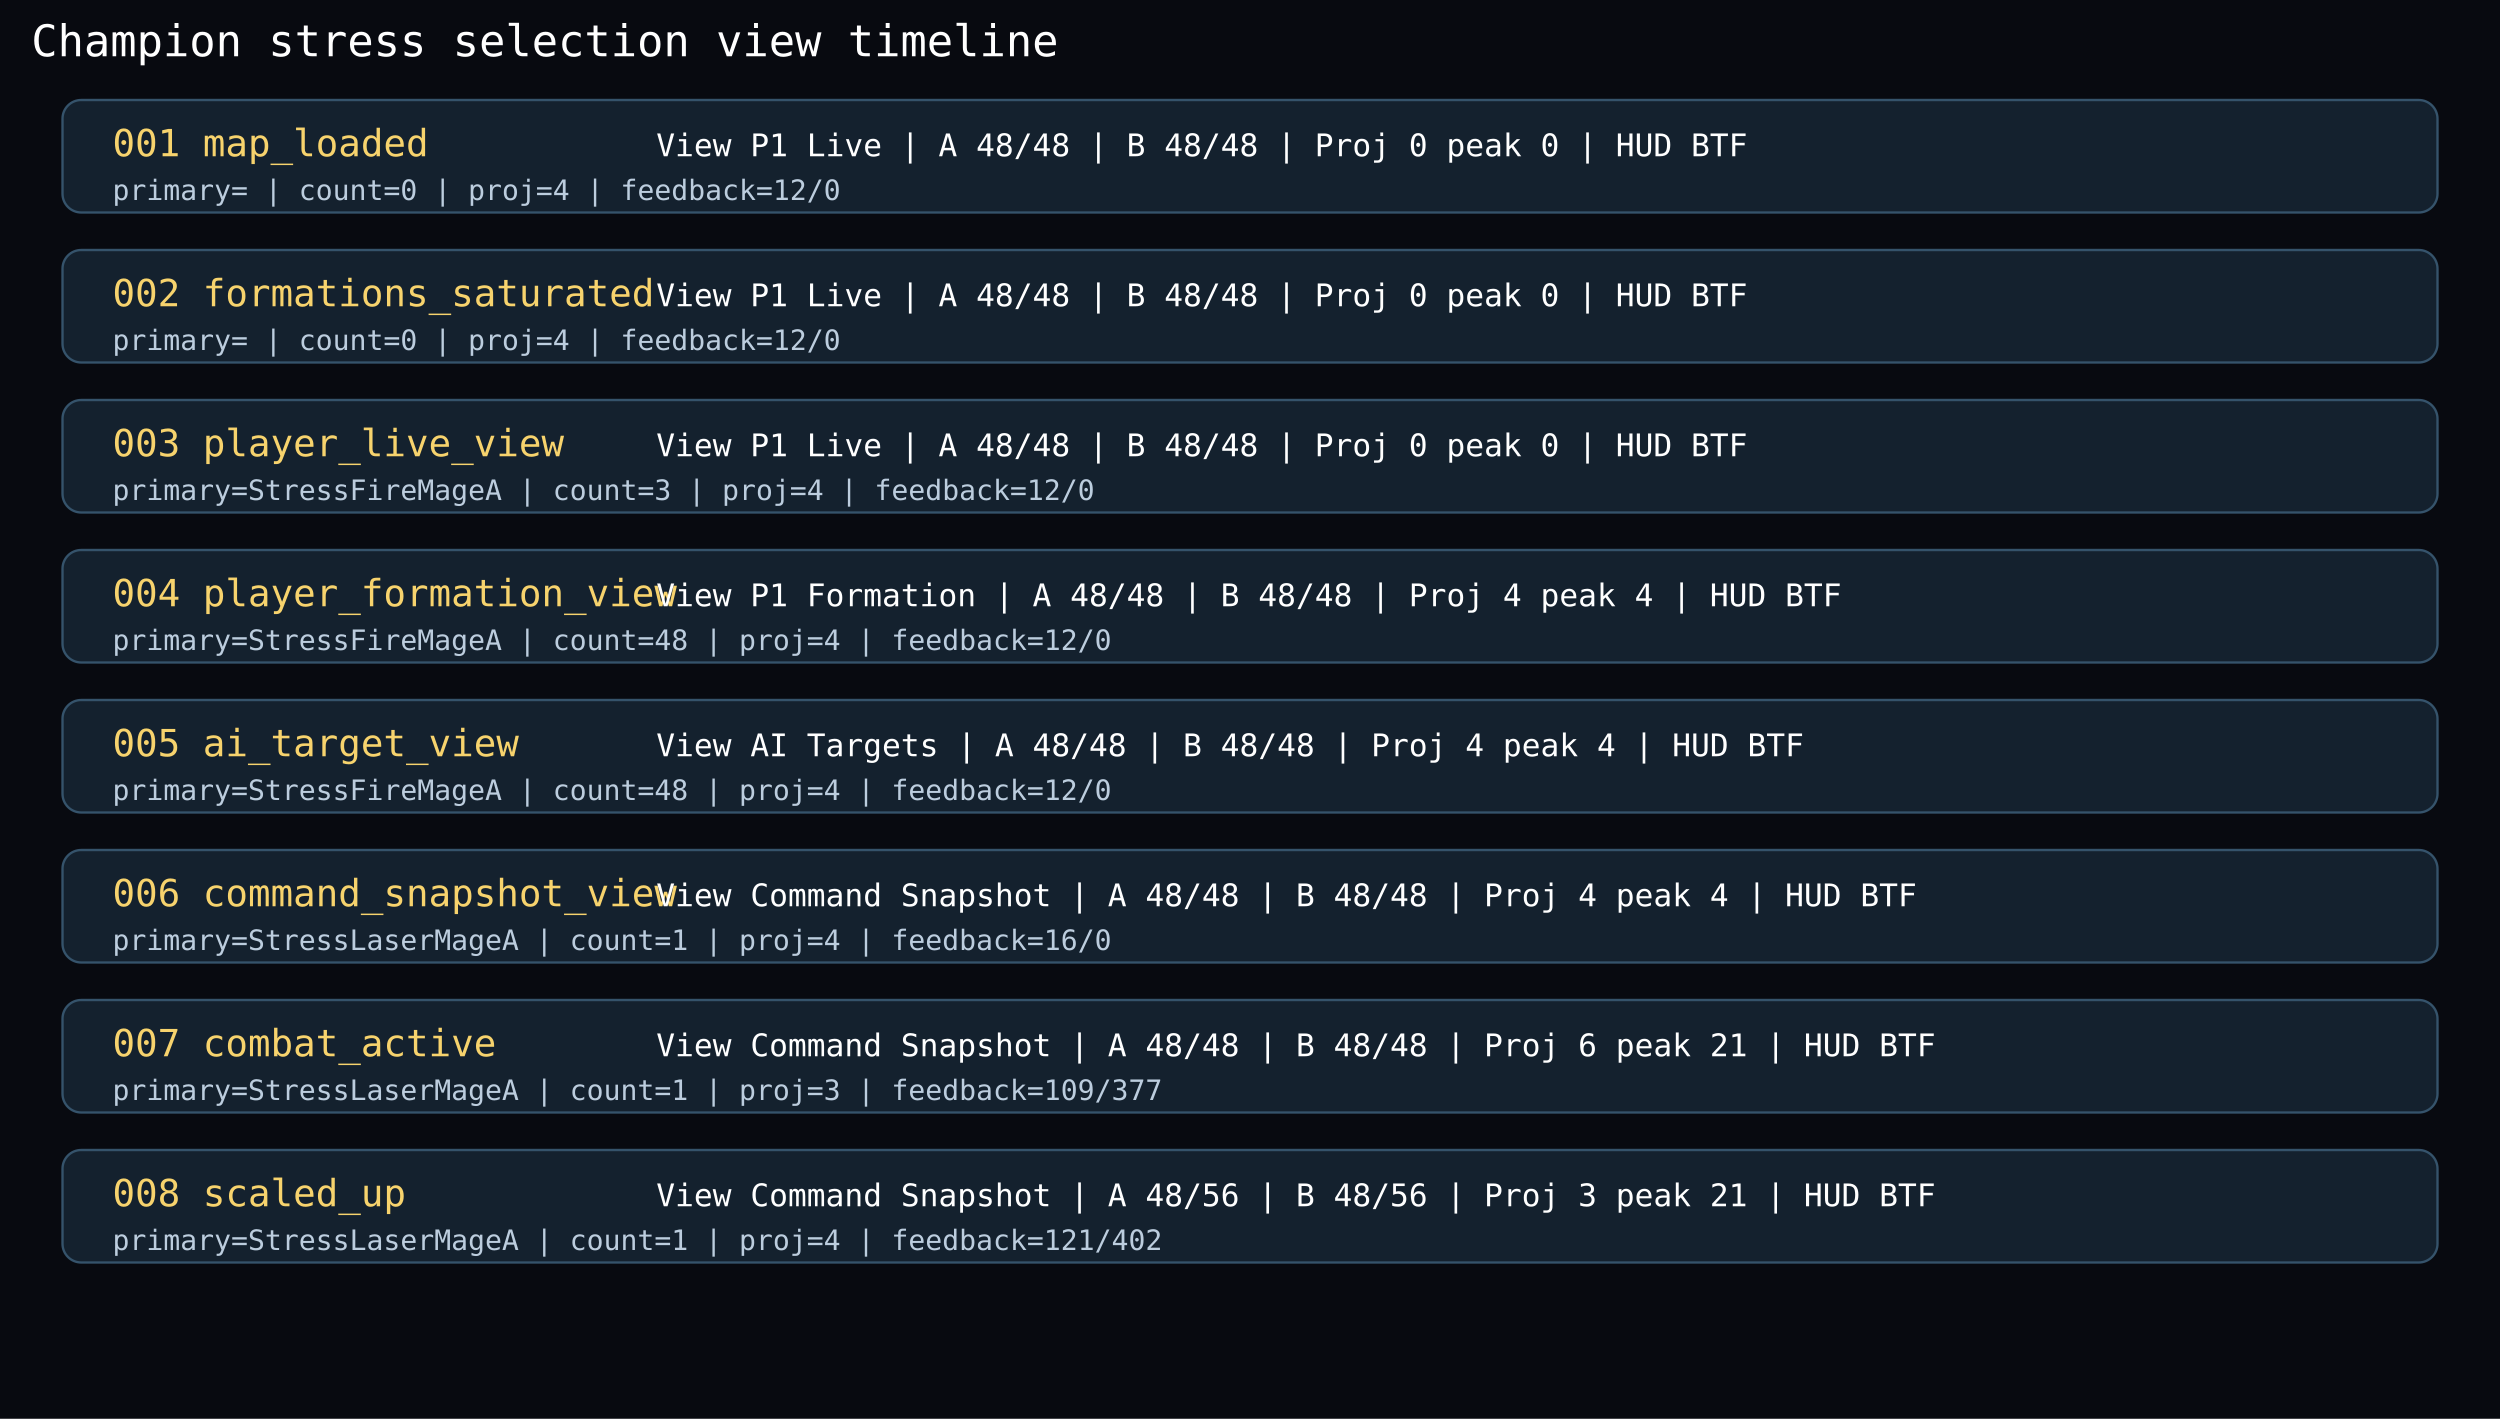
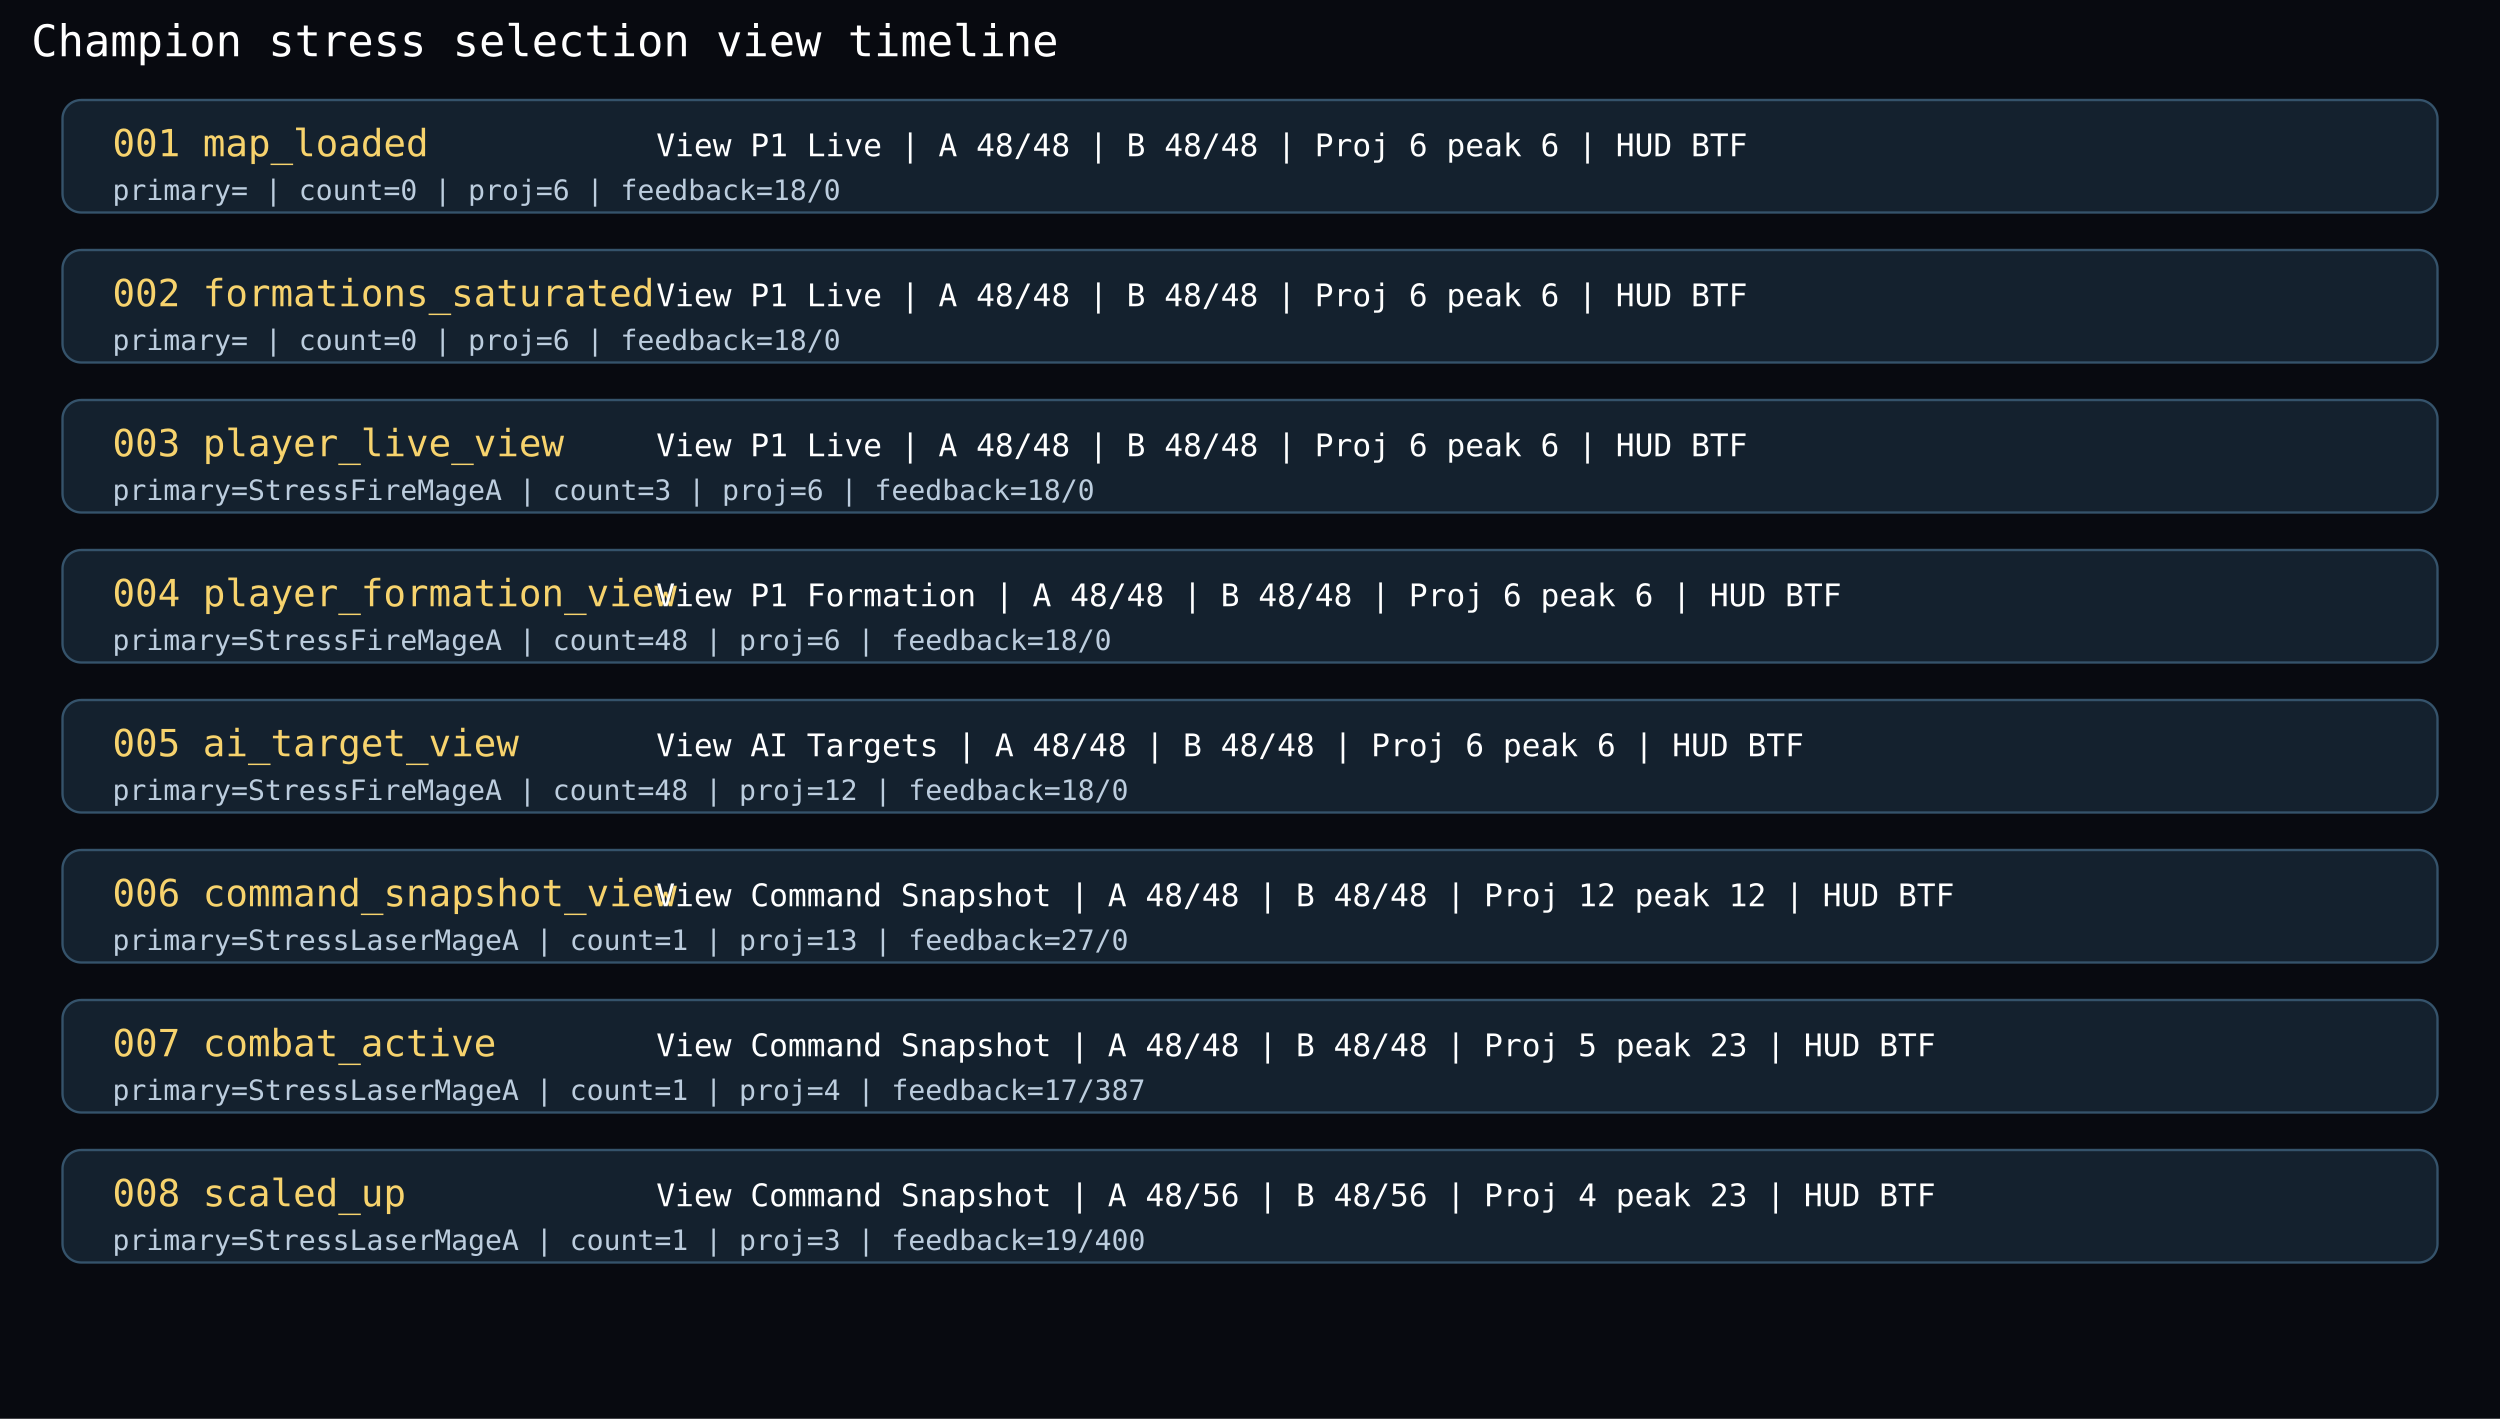
<svg xmlns="http://www.w3.org/2000/svg" width="1600" height="908" viewBox="0 0 1600 908">
  <rect width="1600" height="908" fill="#080a10" />
  <text x="20" y="36" fill="#ffffff" font-size="28" font-family="Consolas, monospace">Champion stress selection view timeline</text>
  <rect x="40" y="64" width="1520" height="72" rx="12" fill="#14212e" stroke="#35536b" stroke-width="1.5" />
  <text x="72" y="100" fill="#f7d36d" font-size="24" font-family="Consolas, monospace">001 map_loaded</text>
-   <text x="420" y="100" fill="#ffffff" font-size="20" font-family="Consolas, monospace">View P1 Live | A 48/48 | B 48/48 | Proj 0 peak 0 | HUD BTF</text>
-   <text x="72" y="128" fill="#bccdde" font-size="18" font-family="Consolas, monospace">primary= | count=0 | proj=4 | feedback=12/0</text>
+   <text x="420" y="100" fill="#ffffff" font-size="20" font-family="Consolas, monospace">View P1 Live | A 48/48 | B 48/48 | Proj 6 peak 6 | HUD BTF</text>
+   <text x="72" y="128" fill="#bccdde" font-size="18" font-family="Consolas, monospace">primary= | count=0 | proj=6 | feedback=18/0</text>
  <rect x="40" y="160" width="1520" height="72" rx="12" fill="#14212e" stroke="#35536b" stroke-width="1.5" />
  <text x="72" y="196" fill="#f7d36d" font-size="24" font-family="Consolas, monospace">002 formations_saturated</text>
-   <text x="420" y="196" fill="#ffffff" font-size="20" font-family="Consolas, monospace">View P1 Live | A 48/48 | B 48/48 | Proj 0 peak 0 | HUD BTF</text>
-   <text x="72" y="224" fill="#bccdde" font-size="18" font-family="Consolas, monospace">primary= | count=0 | proj=4 | feedback=12/0</text>
+   <text x="420" y="196" fill="#ffffff" font-size="20" font-family="Consolas, monospace">View P1 Live | A 48/48 | B 48/48 | Proj 6 peak 6 | HUD BTF</text>
+   <text x="72" y="224" fill="#bccdde" font-size="18" font-family="Consolas, monospace">primary= | count=0 | proj=6 | feedback=18/0</text>
  <rect x="40" y="256" width="1520" height="72" rx="12" fill="#14212e" stroke="#35536b" stroke-width="1.5" />
  <text x="72" y="292" fill="#f7d36d" font-size="24" font-family="Consolas, monospace">003 player_live_view</text>
-   <text x="420" y="292" fill="#ffffff" font-size="20" font-family="Consolas, monospace">View P1 Live | A 48/48 | B 48/48 | Proj 0 peak 0 | HUD BTF</text>
-   <text x="72" y="320" fill="#bccdde" font-size="18" font-family="Consolas, monospace">primary=StressFireMageA | count=3 | proj=4 | feedback=12/0</text>
+   <text x="420" y="292" fill="#ffffff" font-size="20" font-family="Consolas, monospace">View P1 Live | A 48/48 | B 48/48 | Proj 6 peak 6 | HUD BTF</text>
+   <text x="72" y="320" fill="#bccdde" font-size="18" font-family="Consolas, monospace">primary=StressFireMageA | count=3 | proj=6 | feedback=18/0</text>
  <rect x="40" y="352" width="1520" height="72" rx="12" fill="#14212e" stroke="#35536b" stroke-width="1.5" />
  <text x="72" y="388" fill="#f7d36d" font-size="24" font-family="Consolas, monospace">004 player_formation_view</text>
-   <text x="420" y="388" fill="#ffffff" font-size="20" font-family="Consolas, monospace">View P1 Formation | A 48/48 | B 48/48 | Proj 4 peak 4 | HUD BTF</text>
-   <text x="72" y="416" fill="#bccdde" font-size="18" font-family="Consolas, monospace">primary=StressFireMageA | count=48 | proj=4 | feedback=12/0</text>
+   <text x="420" y="388" fill="#ffffff" font-size="20" font-family="Consolas, monospace">View P1 Formation | A 48/48 | B 48/48 | Proj 6 peak 6 | HUD BTF</text>
+   <text x="72" y="416" fill="#bccdde" font-size="18" font-family="Consolas, monospace">primary=StressFireMageA | count=48 | proj=6 | feedback=18/0</text>
  <rect x="40" y="448" width="1520" height="72" rx="12" fill="#14212e" stroke="#35536b" stroke-width="1.5" />
  <text x="72" y="484" fill="#f7d36d" font-size="24" font-family="Consolas, monospace">005 ai_target_view</text>
-   <text x="420" y="484" fill="#ffffff" font-size="20" font-family="Consolas, monospace">View AI Targets | A 48/48 | B 48/48 | Proj 4 peak 4 | HUD BTF</text>
-   <text x="72" y="512" fill="#bccdde" font-size="18" font-family="Consolas, monospace">primary=StressFireMageA | count=48 | proj=4 | feedback=12/0</text>
+   <text x="420" y="484" fill="#ffffff" font-size="20" font-family="Consolas, monospace">View AI Targets | A 48/48 | B 48/48 | Proj 6 peak 6 | HUD BTF</text>
+   <text x="72" y="512" fill="#bccdde" font-size="18" font-family="Consolas, monospace">primary=StressFireMageA | count=48 | proj=12 | feedback=18/0</text>
  <rect x="40" y="544" width="1520" height="72" rx="12" fill="#14212e" stroke="#35536b" stroke-width="1.5" />
  <text x="72" y="580" fill="#f7d36d" font-size="24" font-family="Consolas, monospace">006 command_snapshot_view</text>
-   <text x="420" y="580" fill="#ffffff" font-size="20" font-family="Consolas, monospace">View Command Snapshot | A 48/48 | B 48/48 | Proj 4 peak 4 | HUD BTF</text>
-   <text x="72" y="608" fill="#bccdde" font-size="18" font-family="Consolas, monospace">primary=StressLaserMageA | count=1 | proj=4 | feedback=16/0</text>
+   <text x="420" y="580" fill="#ffffff" font-size="20" font-family="Consolas, monospace">View Command Snapshot | A 48/48 | B 48/48 | Proj 12 peak 12 | HUD BTF</text>
+   <text x="72" y="608" fill="#bccdde" font-size="18" font-family="Consolas, monospace">primary=StressLaserMageA | count=1 | proj=13 | feedback=27/0</text>
  <rect x="40" y="640" width="1520" height="72" rx="12" fill="#14212e" stroke="#35536b" stroke-width="1.5" />
  <text x="72" y="676" fill="#f7d36d" font-size="24" font-family="Consolas, monospace">007 combat_active</text>
-   <text x="420" y="676" fill="#ffffff" font-size="20" font-family="Consolas, monospace">View Command Snapshot | A 48/48 | B 48/48 | Proj 6 peak 21 | HUD BTF</text>
-   <text x="72" y="704" fill="#bccdde" font-size="18" font-family="Consolas, monospace">primary=StressLaserMageA | count=1 | proj=3 | feedback=109/377</text>
+   <text x="420" y="676" fill="#ffffff" font-size="20" font-family="Consolas, monospace">View Command Snapshot | A 48/48 | B 48/48 | Proj 5 peak 23 | HUD BTF</text>
+   <text x="72" y="704" fill="#bccdde" font-size="18" font-family="Consolas, monospace">primary=StressLaserMageA | count=1 | proj=4 | feedback=17/387</text>
  <rect x="40" y="736" width="1520" height="72" rx="12" fill="#14212e" stroke="#35536b" stroke-width="1.5" />
  <text x="72" y="772" fill="#f7d36d" font-size="24" font-family="Consolas, monospace">008 scaled_up</text>
-   <text x="420" y="772" fill="#ffffff" font-size="20" font-family="Consolas, monospace">View Command Snapshot | A 48/56 | B 48/56 | Proj 3 peak 21 | HUD BTF</text>
-   <text x="72" y="800" fill="#bccdde" font-size="18" font-family="Consolas, monospace">primary=StressLaserMageA | count=1 | proj=4 | feedback=121/402</text>
+   <text x="420" y="772" fill="#ffffff" font-size="20" font-family="Consolas, monospace">View Command Snapshot | A 48/56 | B 48/56 | Proj 4 peak 23 | HUD BTF</text>
+   <text x="72" y="800" fill="#bccdde" font-size="18" font-family="Consolas, monospace">primary=StressLaserMageA | count=1 | proj=3 | feedback=19/400</text>
</svg>
